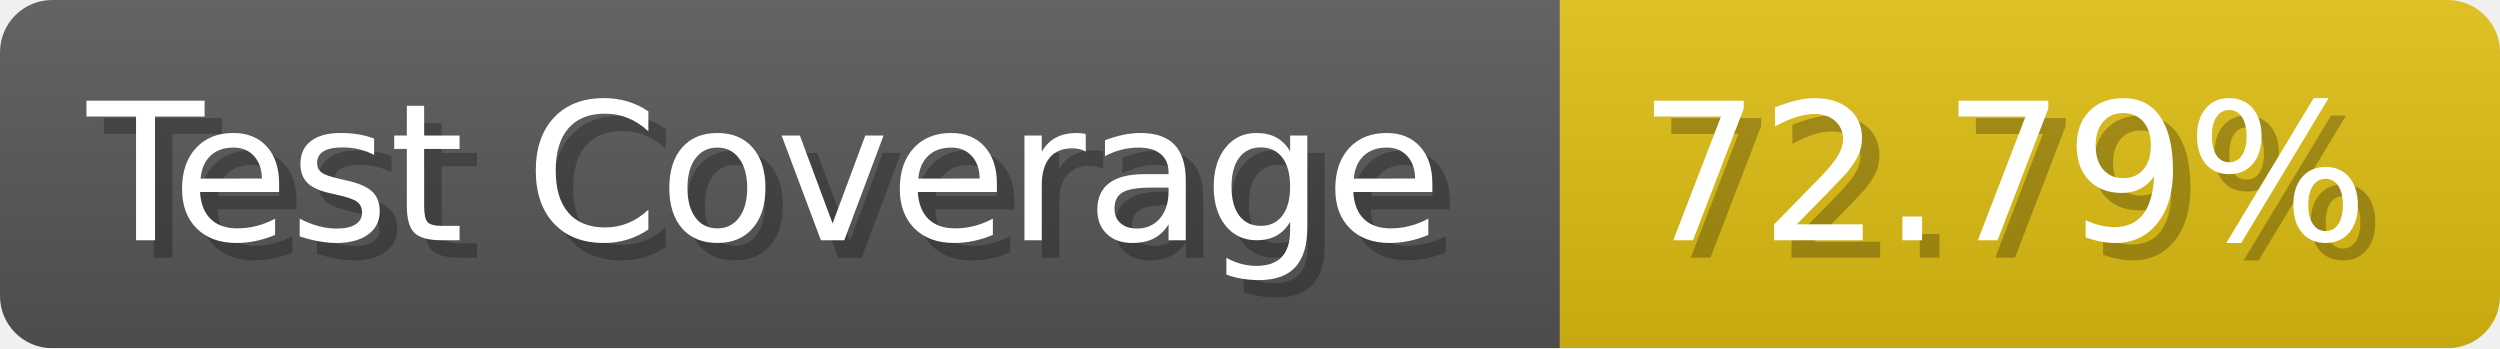
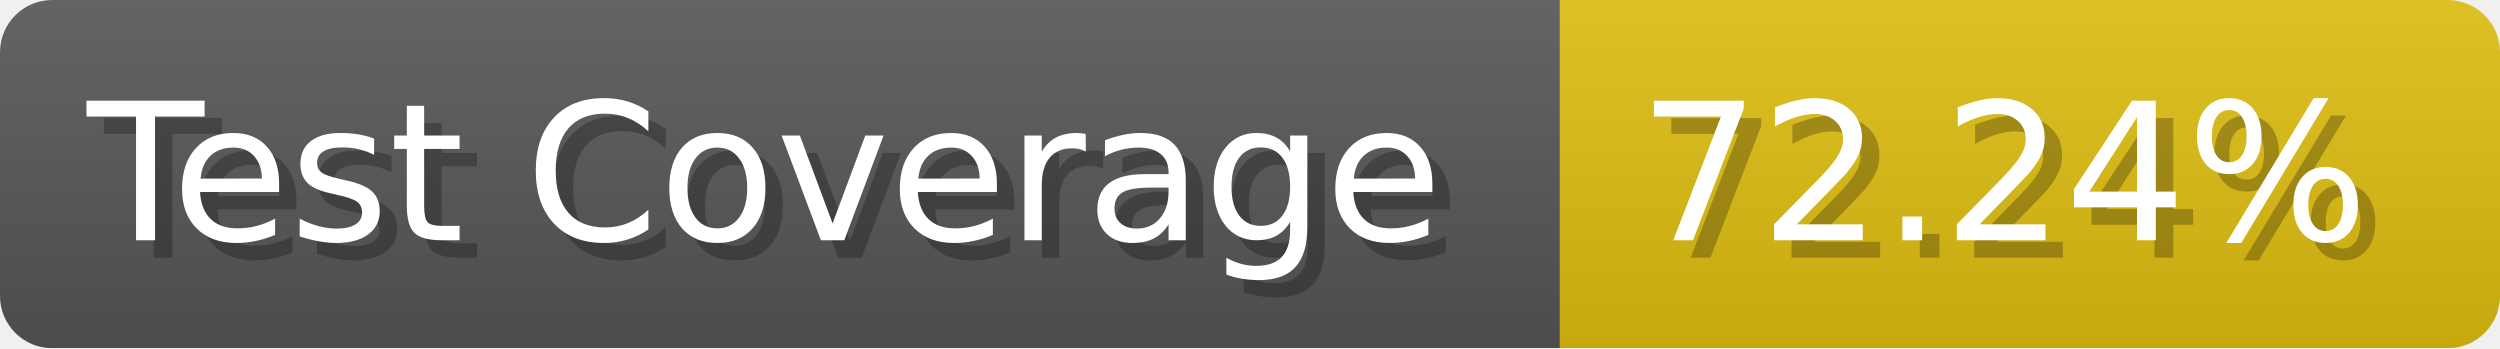
- <svg xmlns="http://www.w3.org/2000/svg" width="143.6" height="20" viewBox="0 0 1436 200" role="img" aria-label="Test Coverage: 72.79%">
+ <svg xmlns="http://www.w3.org/2000/svg" width="143.6" height="20" viewBox="0 0 1436 200" role="img" aria-label="Test Coverage: 72.24%">
  <linearGradient id="a" x2="0" y2="100%">
    <stop offset="0" stop-opacity=".1" stop-color="#EEE" />
    <stop offset="1" stop-opacity=".1" />
  </linearGradient>
  <mask id="m">
    <rect width="1436" height="200" rx="30" fill="#FFF" />
  </mask>
  <g mask="url(#m)">
    <rect width="896" height="200" fill="#555" />
    <rect width="540" height="200" fill="#DB1" x="896" />
    <rect width="1436" height="200" fill="url(#a)" />
  </g>
  <g aria-hidden="true" fill="#fff" text-anchor="start" font-family="Verdana,DejaVu Sans,sans-serif" font-size="110">
    <text x="60" y="148" textLength="796" fill="#000" opacity="0.25">Test Coverage</text>
    <text x="50" y="138" textLength="796">Test Coverage</text>
-     <text x="951" y="148" textLength="440" fill="#000" opacity="0.25">72.79%</text>
-     <text x="941" y="138" textLength="440">72.79%</text>
+     <text x="951" y="148" textLength="440" fill="#000" opacity="0.25">72.24%</text>
+     <text x="941" y="138" textLength="440">72.24%</text>
  </g>
</svg>
